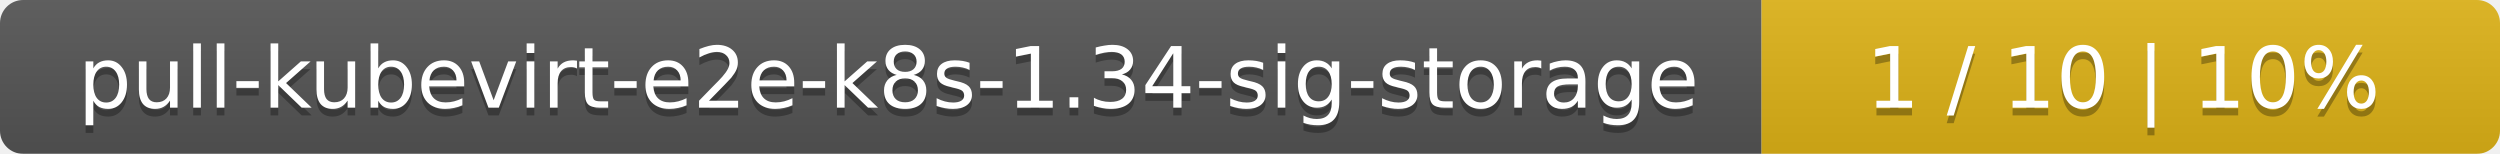
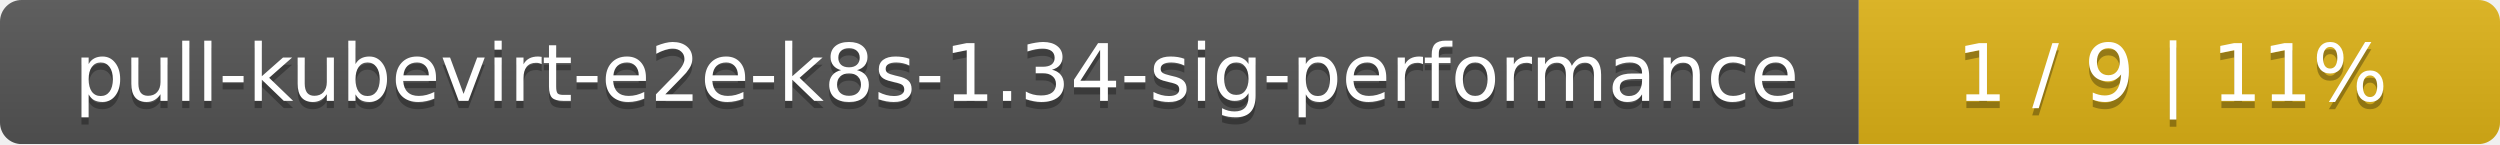
- <svg xmlns="http://www.w3.org/2000/svg" width="325" height="20">
+ <svg xmlns="http://www.w3.org/2000/svg" width="347" height="20">
  <linearGradient id="smooth" x2="0" y2="100%">
    <stop offset="0" stop-color="#bbb" stop-opacity=".1" />
    <stop offset="1" stop-opacity=".1" />
  </linearGradient>
  <mask id="round">
-     <rect width="325" height="20" rx="3" fill="#fff" />
+     <rect width="347" height="20" rx="3" fill="#fff" />
  </mask>
  <g mask="url(#round)">
-     <rect width="229" height="20" fill="#555" />
-     <rect x="229" width="96" height="20" fill="#dfb317" />
-     <rect width="325" height="20" fill="url(#smooth)" />
+     <rect width="258" height="20" fill="#555" />
+     <rect x="258" width="89" height="20" fill="#dfb317" />
+     <rect width="347" height="20" fill="url(#smooth)" />
  </g>
  <g fill="#fff" text-anchor="middle" font-family="DejaVu Sans,Verdana,Geneva,sans-serif" font-size="11">
-     <text x="115.5" y="15" fill="#010101" fill-opacity=".3">pull-kubevirt-e2e-k8s-1.34-sig-storage</text>
-     <text x="115.5" y="14">pull-kubevirt-e2e-k8s-1.34-sig-storage</text>
-     <text x="276" y="15" fill="#010101" fill-opacity=".3">1 / 10    |    10%</text>
-     <text x="276" y="14">1 / 10    |    10%</text>
+     <text x="130" y="15" fill="#010101" fill-opacity=".3">pull-kubevirt-e2e-k8s-1.34-sig-performance</text>
+     <text x="130" y="14">pull-kubevirt-e2e-k8s-1.34-sig-performance</text>
+     <text x="301.5" y="15" fill="#010101" fill-opacity=".3">1 / 9    |    11%</text>
+     <text x="301.5" y="14">1 / 9    |    11%</text>
  </g>
</svg>
